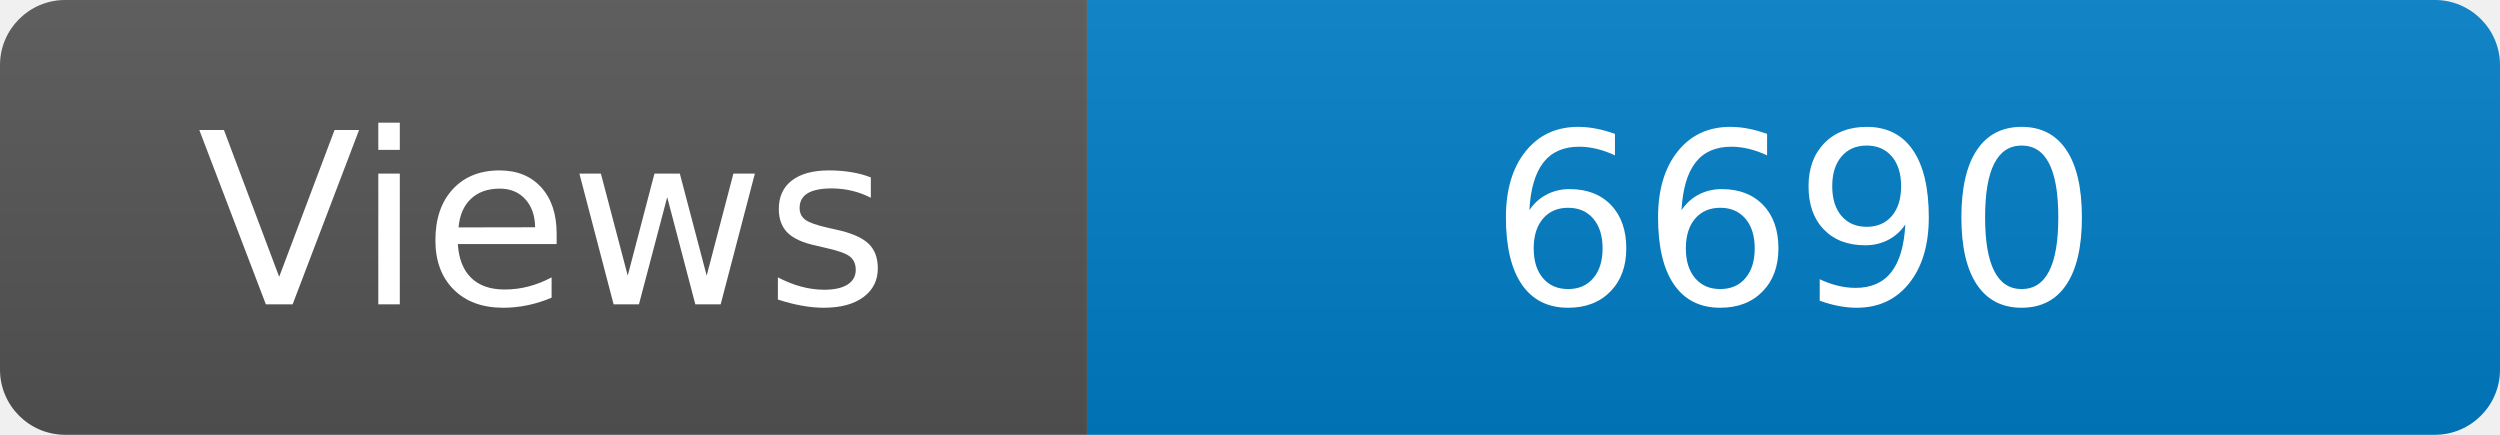
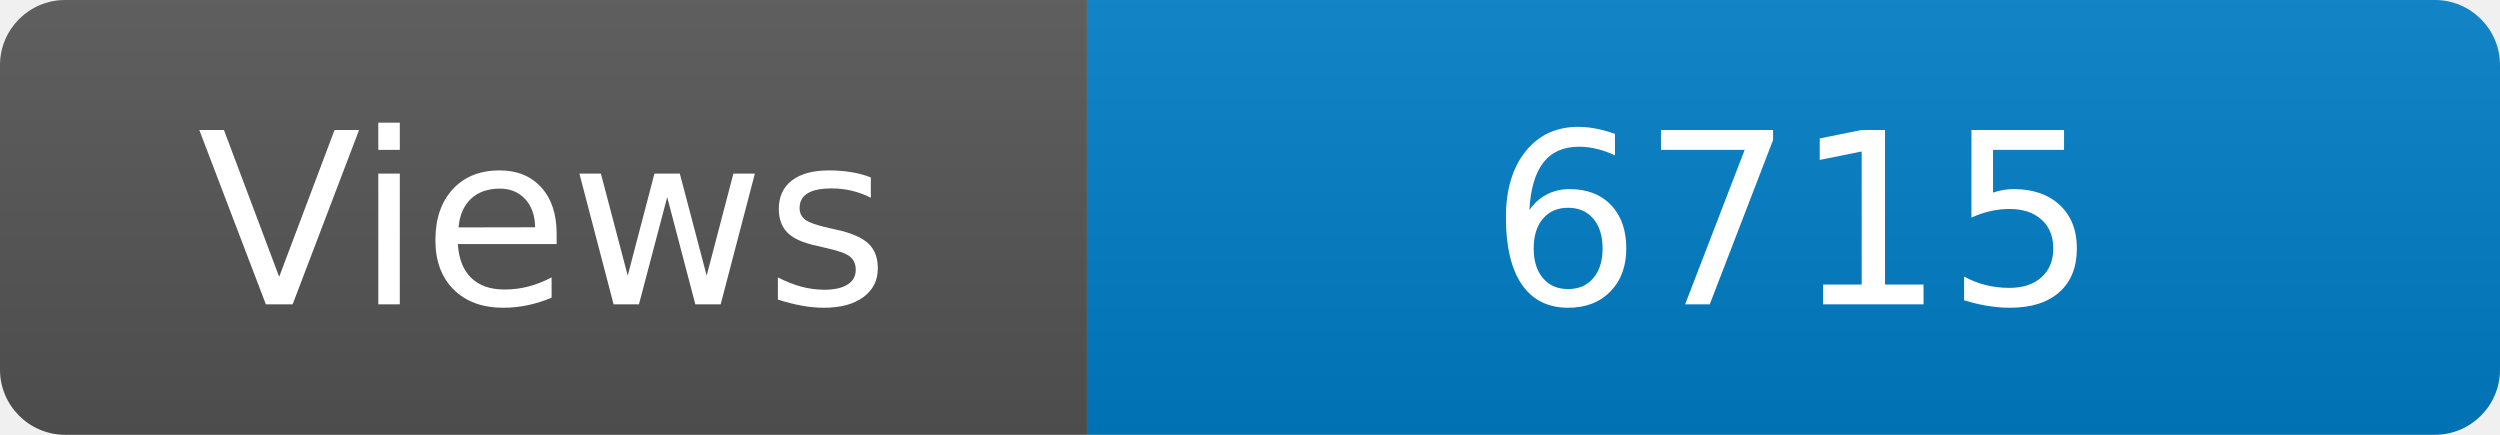
<svg xmlns="http://www.w3.org/2000/svg" width="115" height="20" role="img" aria-label="Maintained?: yes">
  <linearGradient id="s" x2="0" y2="100%">
    <stop offset="0" stop-color="#bbb" stop-opacity=".1" />
    <stop offset="1" stop-opacity=".1" />
  </linearGradient>
  <clipPath id="r">
    <rect width="115" height="20" rx="3" fill="#fff" />
  </clipPath>
  <g clip-path="url(#r)">
    <rect width="50" height="20" fill="#555" />
    <rect x="50" width="160" height="20" fill="#007ec6" />
    <rect width="115" height="20" fill="url(#s)" />
  </g>
  <g fill="#fff" text-anchor="middle" font-family="Verdana,Geneva,DejaVu Sans,sans-serif" font-size="110">
    <text x="250" y="140" transform="scale(.1)" fill="#fff">Views</text>
-     <text x="825" y="140" transform="scale(.1)" fill="#fff">6690</text>
+     <text x="825" y="140" transform="scale(.1)" fill="#fff">6715</text>
  </g>
</svg>
